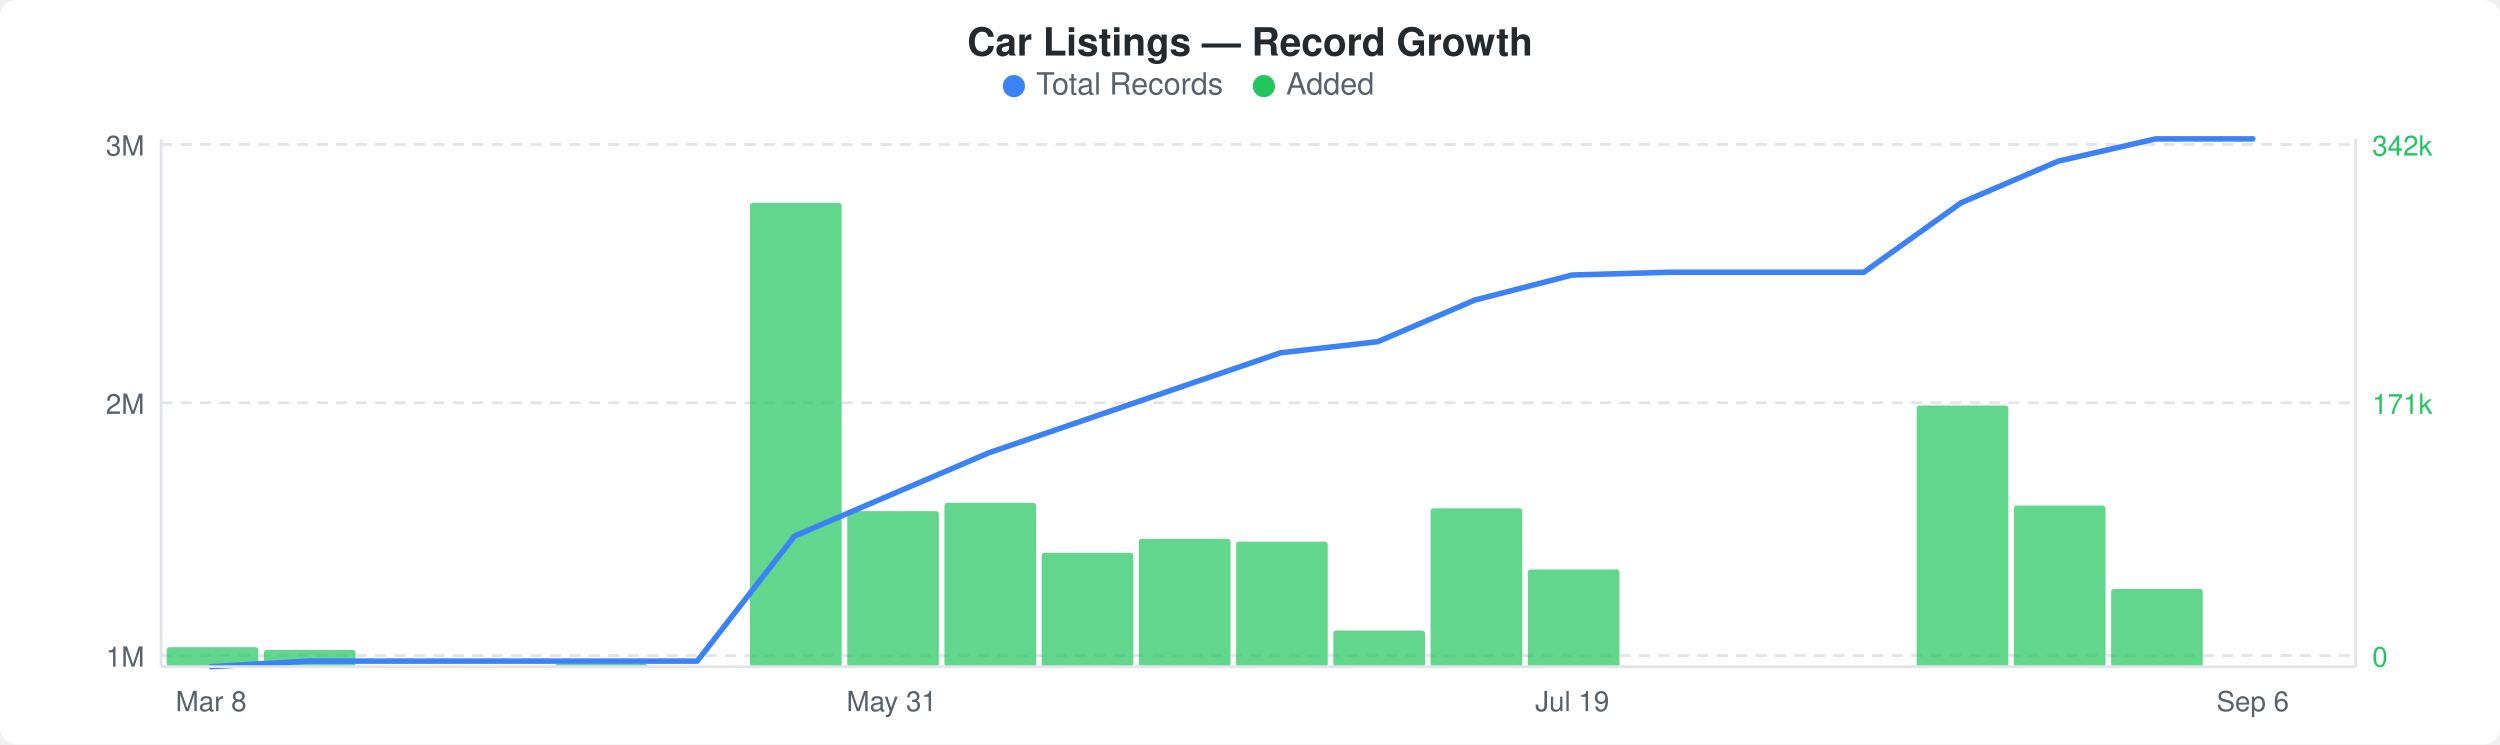
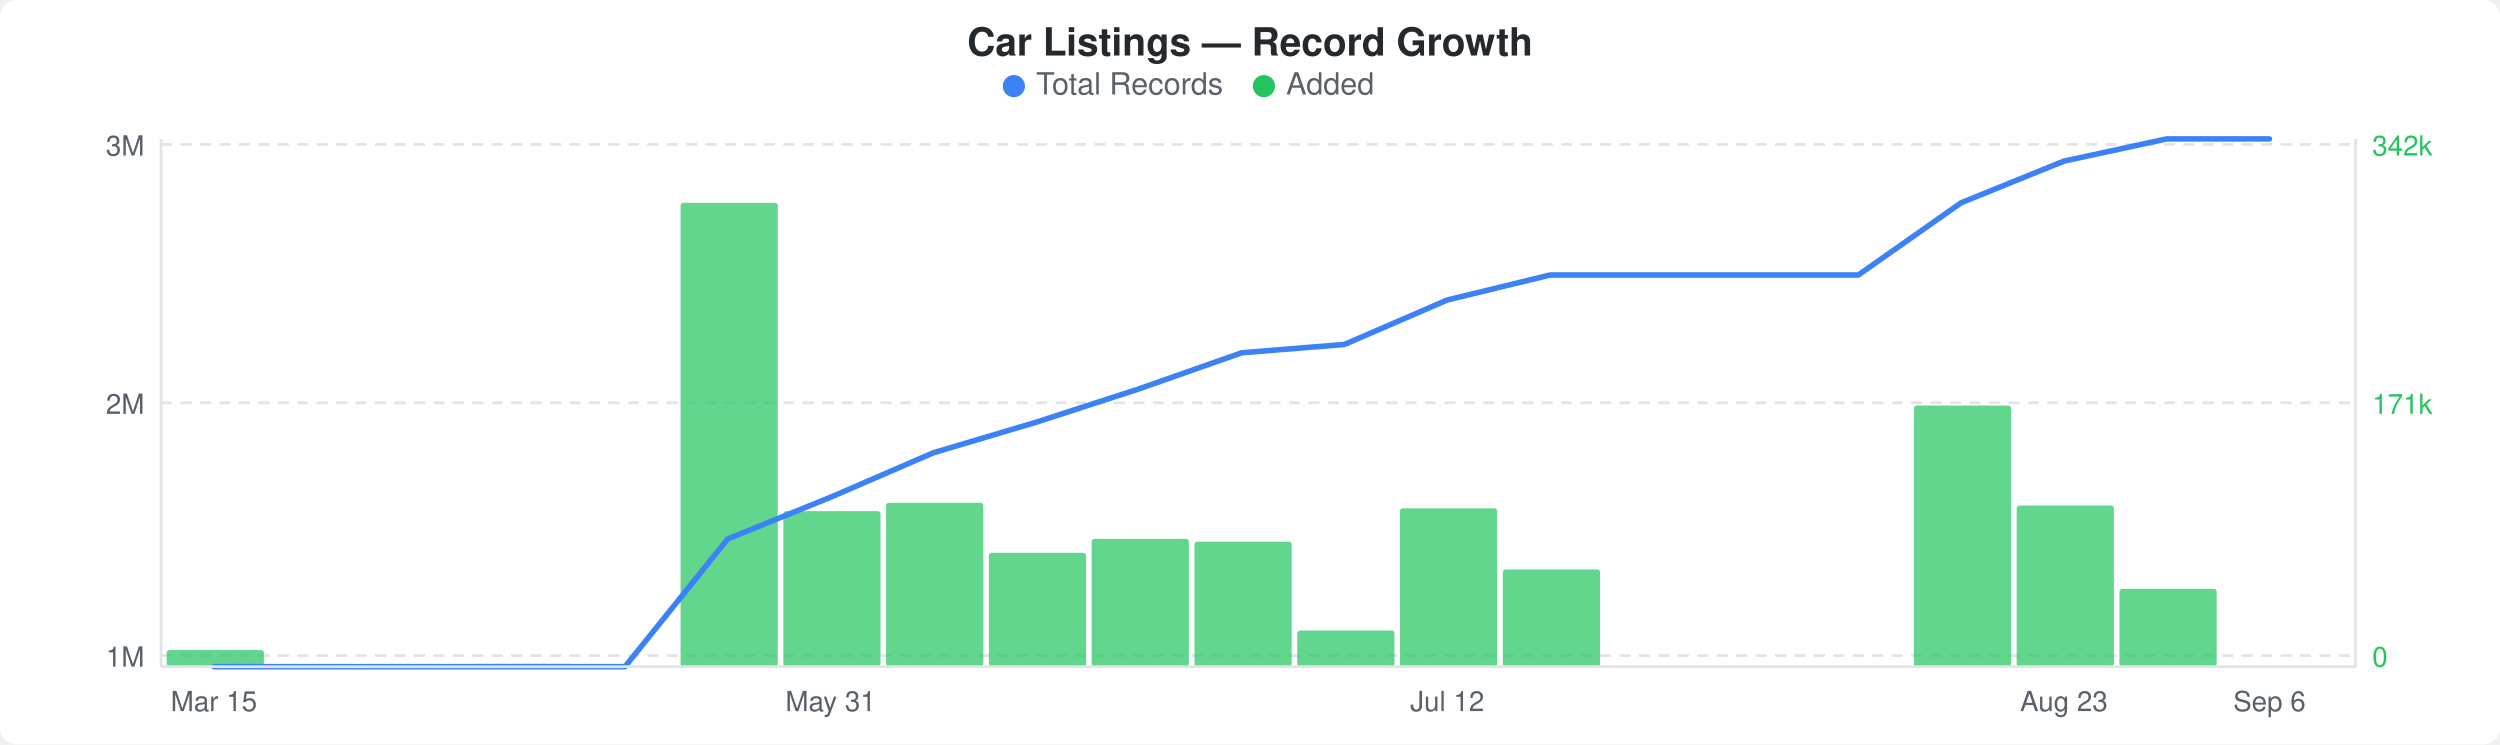
<svg xmlns="http://www.w3.org/2000/svg" width="900" height="268" viewBox="0 0 900 268">
  <rect width="900" height="268" fill="#ffffff" rx="6" ry="6" />
  <text x="450" y="20" text-anchor="middle" font-family="-apple-system, BlinkMacSystemFont, &quot;Segoe UI&quot;, Helvetica, Arial, sans-serif" font-size="14" font-weight="600" fill="#24292e">Car Listings — Record Growth</text>
  <circle cx="365" cy="31" r="4" fill="#3b82f6" />
  <text x="373" y="34" font-family="-apple-system, BlinkMacSystemFont, &quot;Segoe UI&quot;, Helvetica, Arial, sans-serif" font-size="11" fill="#586069">Total Records</text>
  <circle cx="455" cy="31" r="4" fill="#22c55e" />
  <text x="463" y="34" font-family="-apple-system, BlinkMacSystemFont, &quot;Segoe UI&quot;, Helvetica, Arial, sans-serif" font-size="11" fill="#586069">Added</text>
  <line x1="58" y1="52" x2="848" y2="52" stroke="#e1e4e8" stroke-width="1" stroke-dasharray="4,3" />
  <line x1="58" y1="145" x2="848" y2="145" stroke="#e1e4e8" stroke-width="1" stroke-dasharray="4,3" />
  <line x1="58" y1="236" x2="848" y2="236" stroke="#e1e4e8" stroke-width="1" stroke-dasharray="4,3" />
-   <rect x="60" y="233" width="33" height="7" rx="1" fill="#22c55eb3" />
-   <rect x="95" y="234" width="33" height="6" rx="1" fill="#22c55eb3" />
-   <rect x="200" y="239" width="33" height="1" rx="1" fill="#22c55eb3" />
-   <rect x="270" y="73" width="33" height="167" rx="1" fill="#22c55eb3" />
-   <rect x="305" y="184" width="33" height="56" rx="1" fill="#22c55eb3" />
-   <rect x="340" y="181" width="33" height="59" rx="1" fill="#22c55eb3" />
-   <rect x="375" y="199" width="33" height="41" rx="1" fill="#22c55eb3" />
-   <rect x="410" y="194" width="33" height="46" rx="1" fill="#22c55eb3" />
-   <rect x="445" y="195" width="33" height="45" rx="1" fill="#22c55eb3" />
-   <rect x="480" y="227" width="33" height="13" rx="1" fill="#22c55eb3" />
-   <rect x="515" y="183" width="33" height="57" rx="1" fill="#22c55eb3" />
-   <rect x="550" y="205" width="33" height="35" rx="1" fill="#22c55eb3" />
-   <rect x="690" y="146" width="33" height="94" rx="1" fill="#22c55eb3" />
-   <rect x="725" y="182" width="33" height="58" rx="1" fill="#22c55eb3" />
-   <rect x="760" y="212" width="33" height="28" rx="1" fill="#22c55eb3" />
-   <polyline points="76,240 111,238 146,238 181,238 216,238 251,238 286,193 321,178 356,163 391,151 426,139 461,127 496,123 531,108 566,99 601,98 636,98 671,98 706,73 741,58 776,50 811,50" fill="none" stroke="#3b82f6" stroke-width="2" stroke-linejoin="round" stroke-linecap="round" />
+   <rect x="60" y="234" width="35" height="6" rx="1" fill="#22c55eb3" />
+   <rect x="171" y="239" width="35" height="1" rx="1" fill="#22c55eb3" />
+   <rect x="245" y="73" width="35" height="167" rx="1" fill="#22c55eb3" />
+   <rect x="282" y="184" width="35" height="56" rx="1" fill="#22c55eb3" />
+   <rect x="319" y="181" width="35" height="59" rx="1" fill="#22c55eb3" />
+   <rect x="356" y="199" width="35" height="41" rx="1" fill="#22c55eb3" />
+   <rect x="393" y="194" width="35" height="46" rx="1" fill="#22c55eb3" />
+   <rect x="430" y="195" width="35" height="45" rx="1" fill="#22c55eb3" />
+   <rect x="467" y="227" width="35" height="13" rx="1" fill="#22c55eb3" />
+   <rect x="504" y="183" width="35" height="57" rx="1" fill="#22c55eb3" />
+   <rect x="541" y="205" width="35" height="35" rx="1" fill="#22c55eb3" />
+   <rect x="689" y="146" width="35" height="94" rx="1" fill="#22c55eb3" />
+   <rect x="726" y="182" width="35" height="58" rx="1" fill="#22c55eb3" />
+   <rect x="763" y="212" width="35" height="28" rx="1" fill="#22c55eb3" />
+   <polyline points="77,240 114,240 151,240 188,240 225,240 262,194 299,179 336,163 373,152 410,140 447,127 484,124 521,108 558,99 595,99 632,99 669,99 706,73 743,58 780,50 817,50" fill="none" stroke="#3b82f6" stroke-width="2" stroke-linejoin="round" stroke-linecap="round" />
  <text x="52" y="56" text-anchor="end" font-family="-apple-system, BlinkMacSystemFont, &quot;Segoe UI&quot;, Helvetica, Arial, sans-serif" font-size="10" fill="#586069">3M</text>
  <text x="52" y="149" text-anchor="end" font-family="-apple-system, BlinkMacSystemFont, &quot;Segoe UI&quot;, Helvetica, Arial, sans-serif" font-size="10" fill="#586069">2M</text>
  <text x="52" y="240" text-anchor="end" font-family="-apple-system, BlinkMacSystemFont, &quot;Segoe UI&quot;, Helvetica, Arial, sans-serif" font-size="10" fill="#586069">1M</text>
  <text x="854" y="56" text-anchor="start" font-family="-apple-system, BlinkMacSystemFont, &quot;Segoe UI&quot;, Helvetica, Arial, sans-serif" font-size="10" fill="#22c55e">342k</text>
  <text x="854" y="149" text-anchor="start" font-family="-apple-system, BlinkMacSystemFont, &quot;Segoe UI&quot;, Helvetica, Arial, sans-serif" font-size="10" fill="#22c55e">171k</text>
  <text x="854" y="240" text-anchor="start" font-family="-apple-system, BlinkMacSystemFont, &quot;Segoe UI&quot;, Helvetica, Arial, sans-serif" font-size="10" fill="#22c55e">0</text>
  <line x1="58" y1="50" x2="58" y2="240" stroke="#e1e4e8" stroke-width="1" />
  <line x1="58" y1="240" x2="848" y2="240" stroke="#e1e4e8" stroke-width="1" />
  <line x1="848" y1="50" x2="848" y2="240" stroke="#e1e4e8" stroke-width="1" />
-   <text x="76" y="256" text-anchor="middle" font-family="-apple-system, BlinkMacSystemFont, &quot;Segoe UI&quot;, Helvetica, Arial, sans-serif" font-size="10" fill="#586069">Mar 8</text>
-   <text x="321" y="256" text-anchor="middle" font-family="-apple-system, BlinkMacSystemFont, &quot;Segoe UI&quot;, Helvetica, Arial, sans-serif" font-size="10" fill="#586069">May 31</text>
-   <text x="566" y="256" text-anchor="middle" font-family="-apple-system, BlinkMacSystemFont, &quot;Segoe UI&quot;, Helvetica, Arial, sans-serif" font-size="10" fill="#586069">Jul 19</text>
-   <text x="811" y="256" text-anchor="middle" font-family="-apple-system, BlinkMacSystemFont, &quot;Segoe UI&quot;, Helvetica, Arial, sans-serif" font-size="10" fill="#586069">Sep 6</text>
+   <text x="77" y="256" text-anchor="middle" font-family="-apple-system, BlinkMacSystemFont, &quot;Segoe UI&quot;, Helvetica, Arial, sans-serif" font-size="10" fill="#586069">Mar 15</text>
+   <text x="299" y="256" text-anchor="middle" font-family="-apple-system, BlinkMacSystemFont, &quot;Segoe UI&quot;, Helvetica, Arial, sans-serif" font-size="10" fill="#586069">May 31</text>
+   <text x="521" y="256" text-anchor="middle" font-family="-apple-system, BlinkMacSystemFont, &quot;Segoe UI&quot;, Helvetica, Arial, sans-serif" font-size="10" fill="#586069">Jul 12</text>
+   <text x="743" y="256" text-anchor="middle" font-family="-apple-system, BlinkMacSystemFont, &quot;Segoe UI&quot;, Helvetica, Arial, sans-serif" font-size="10" fill="#586069">Aug 23</text>
+   <text x="817" y="256" text-anchor="middle" font-family="-apple-system, BlinkMacSystemFont, &quot;Segoe UI&quot;, Helvetica, Arial, sans-serif" font-size="10" fill="#586069">Sep 6</text>
</svg>
